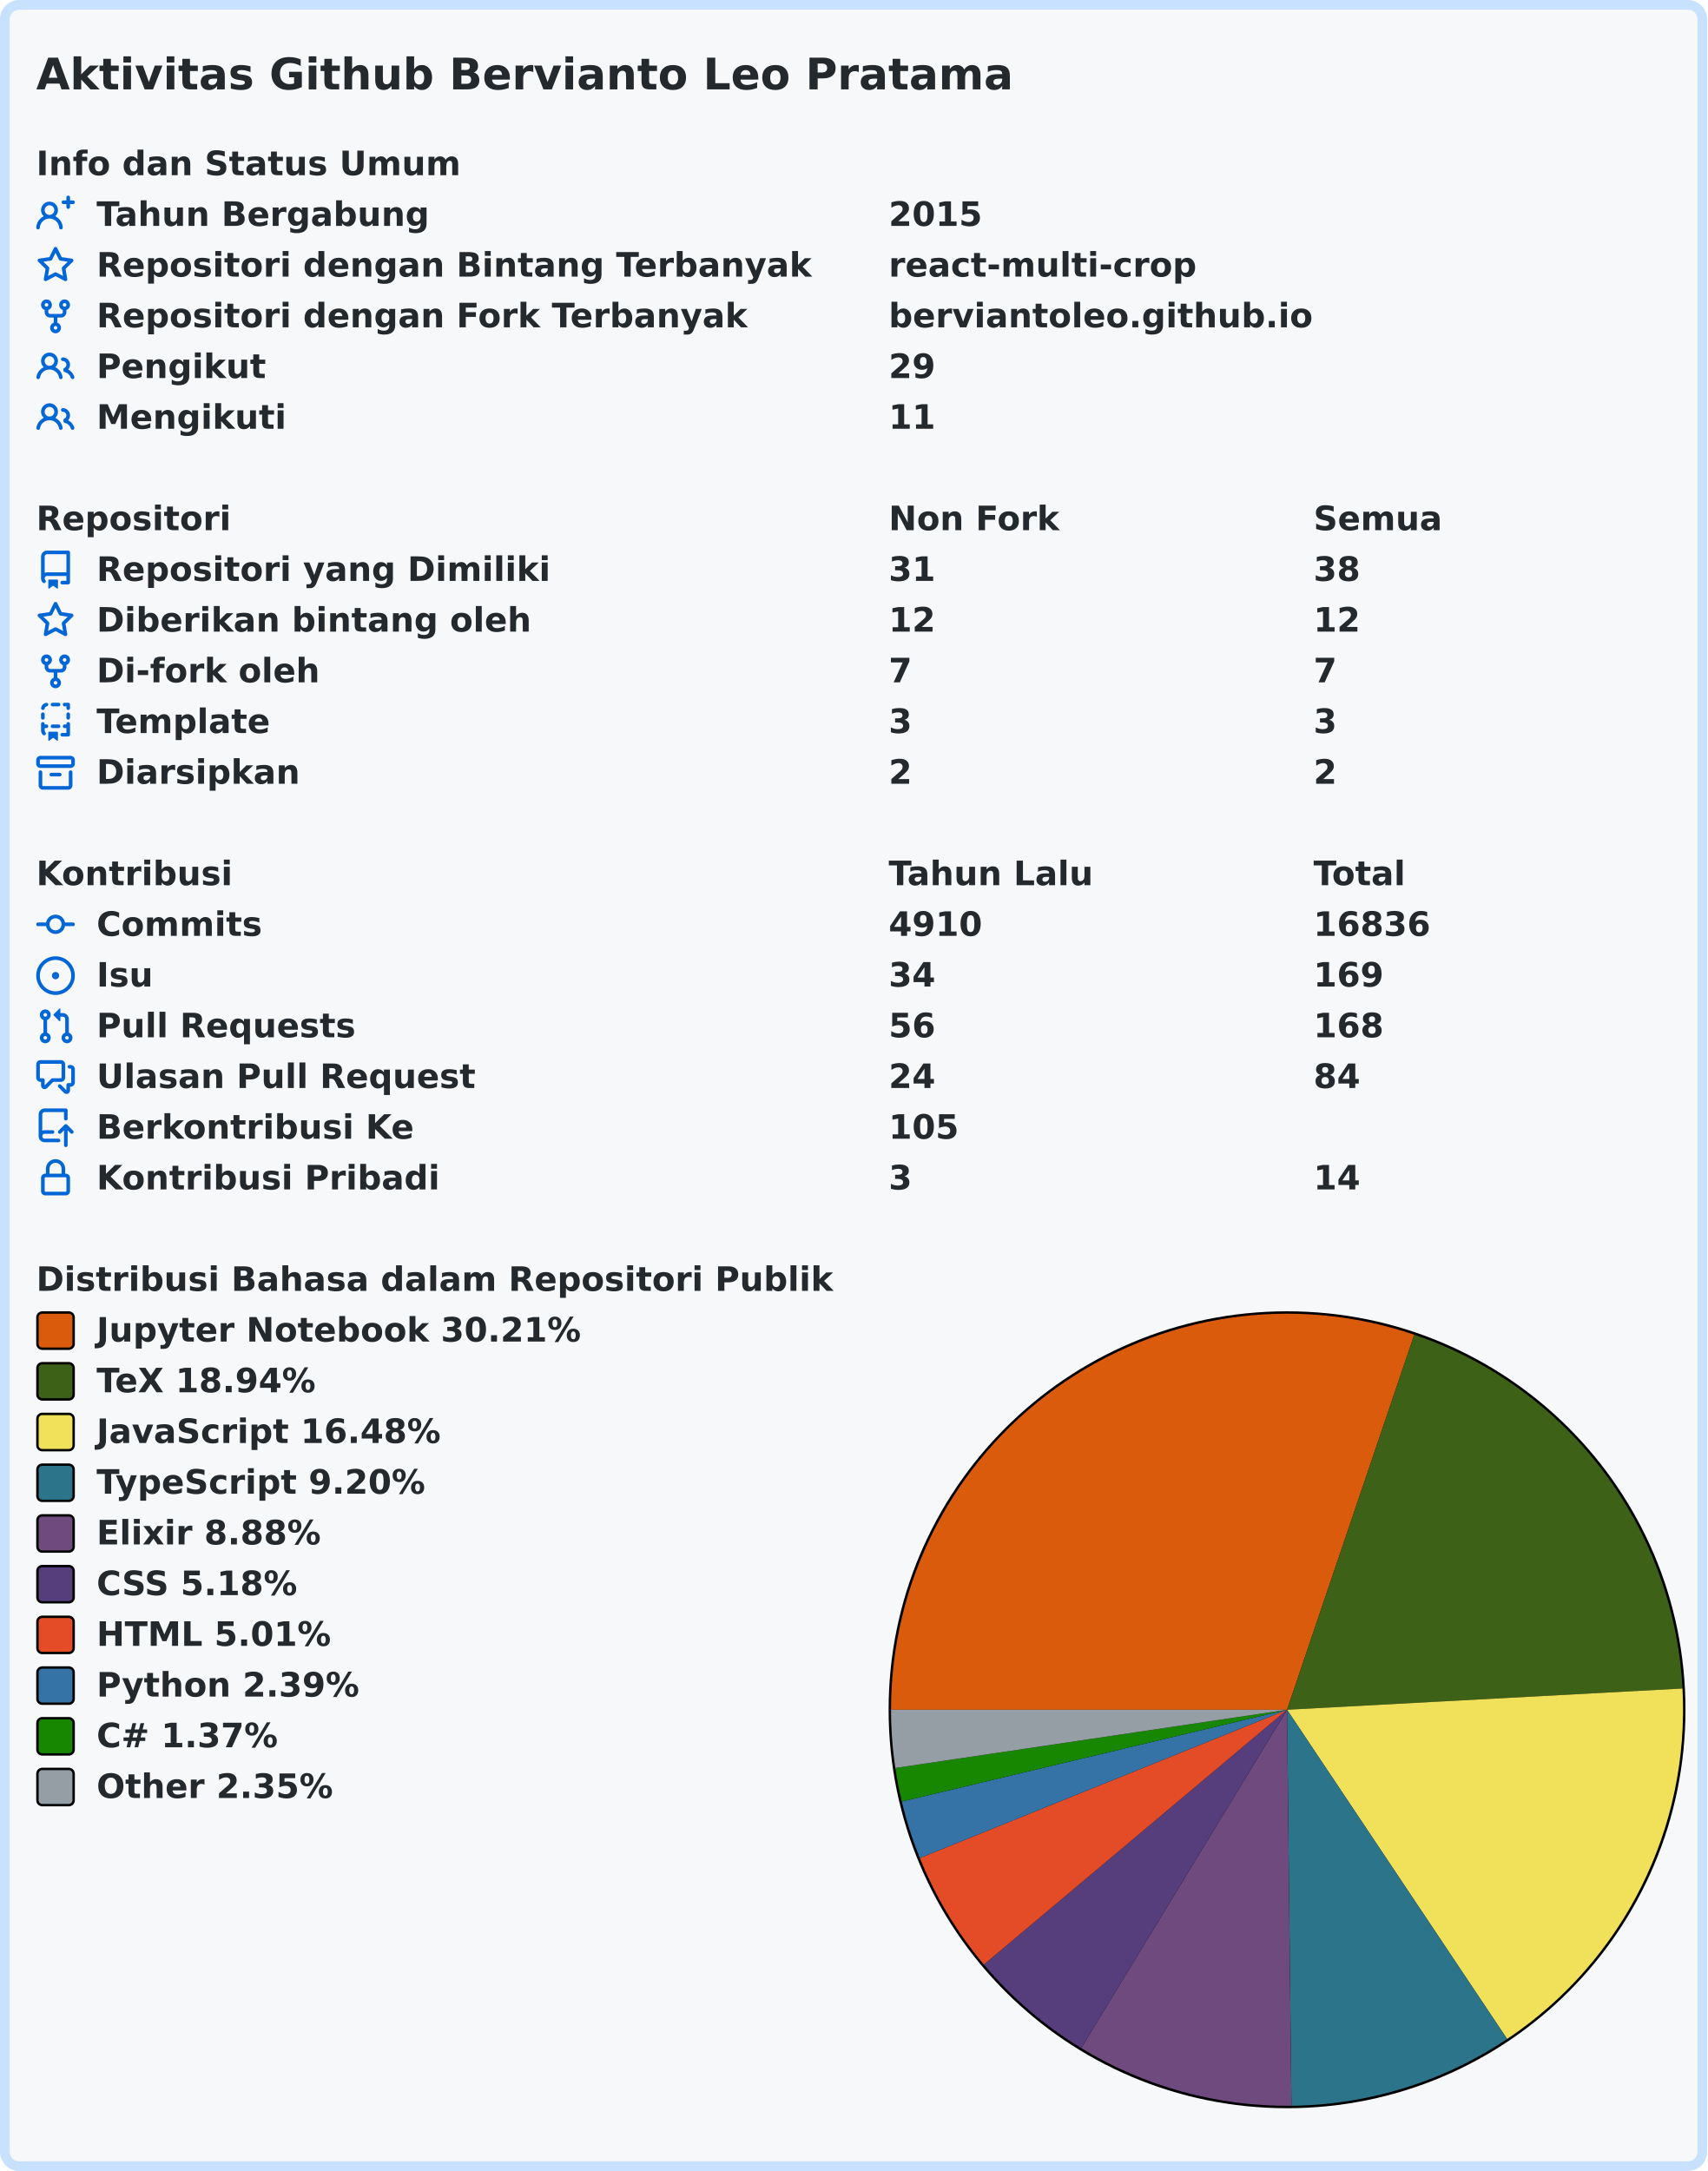
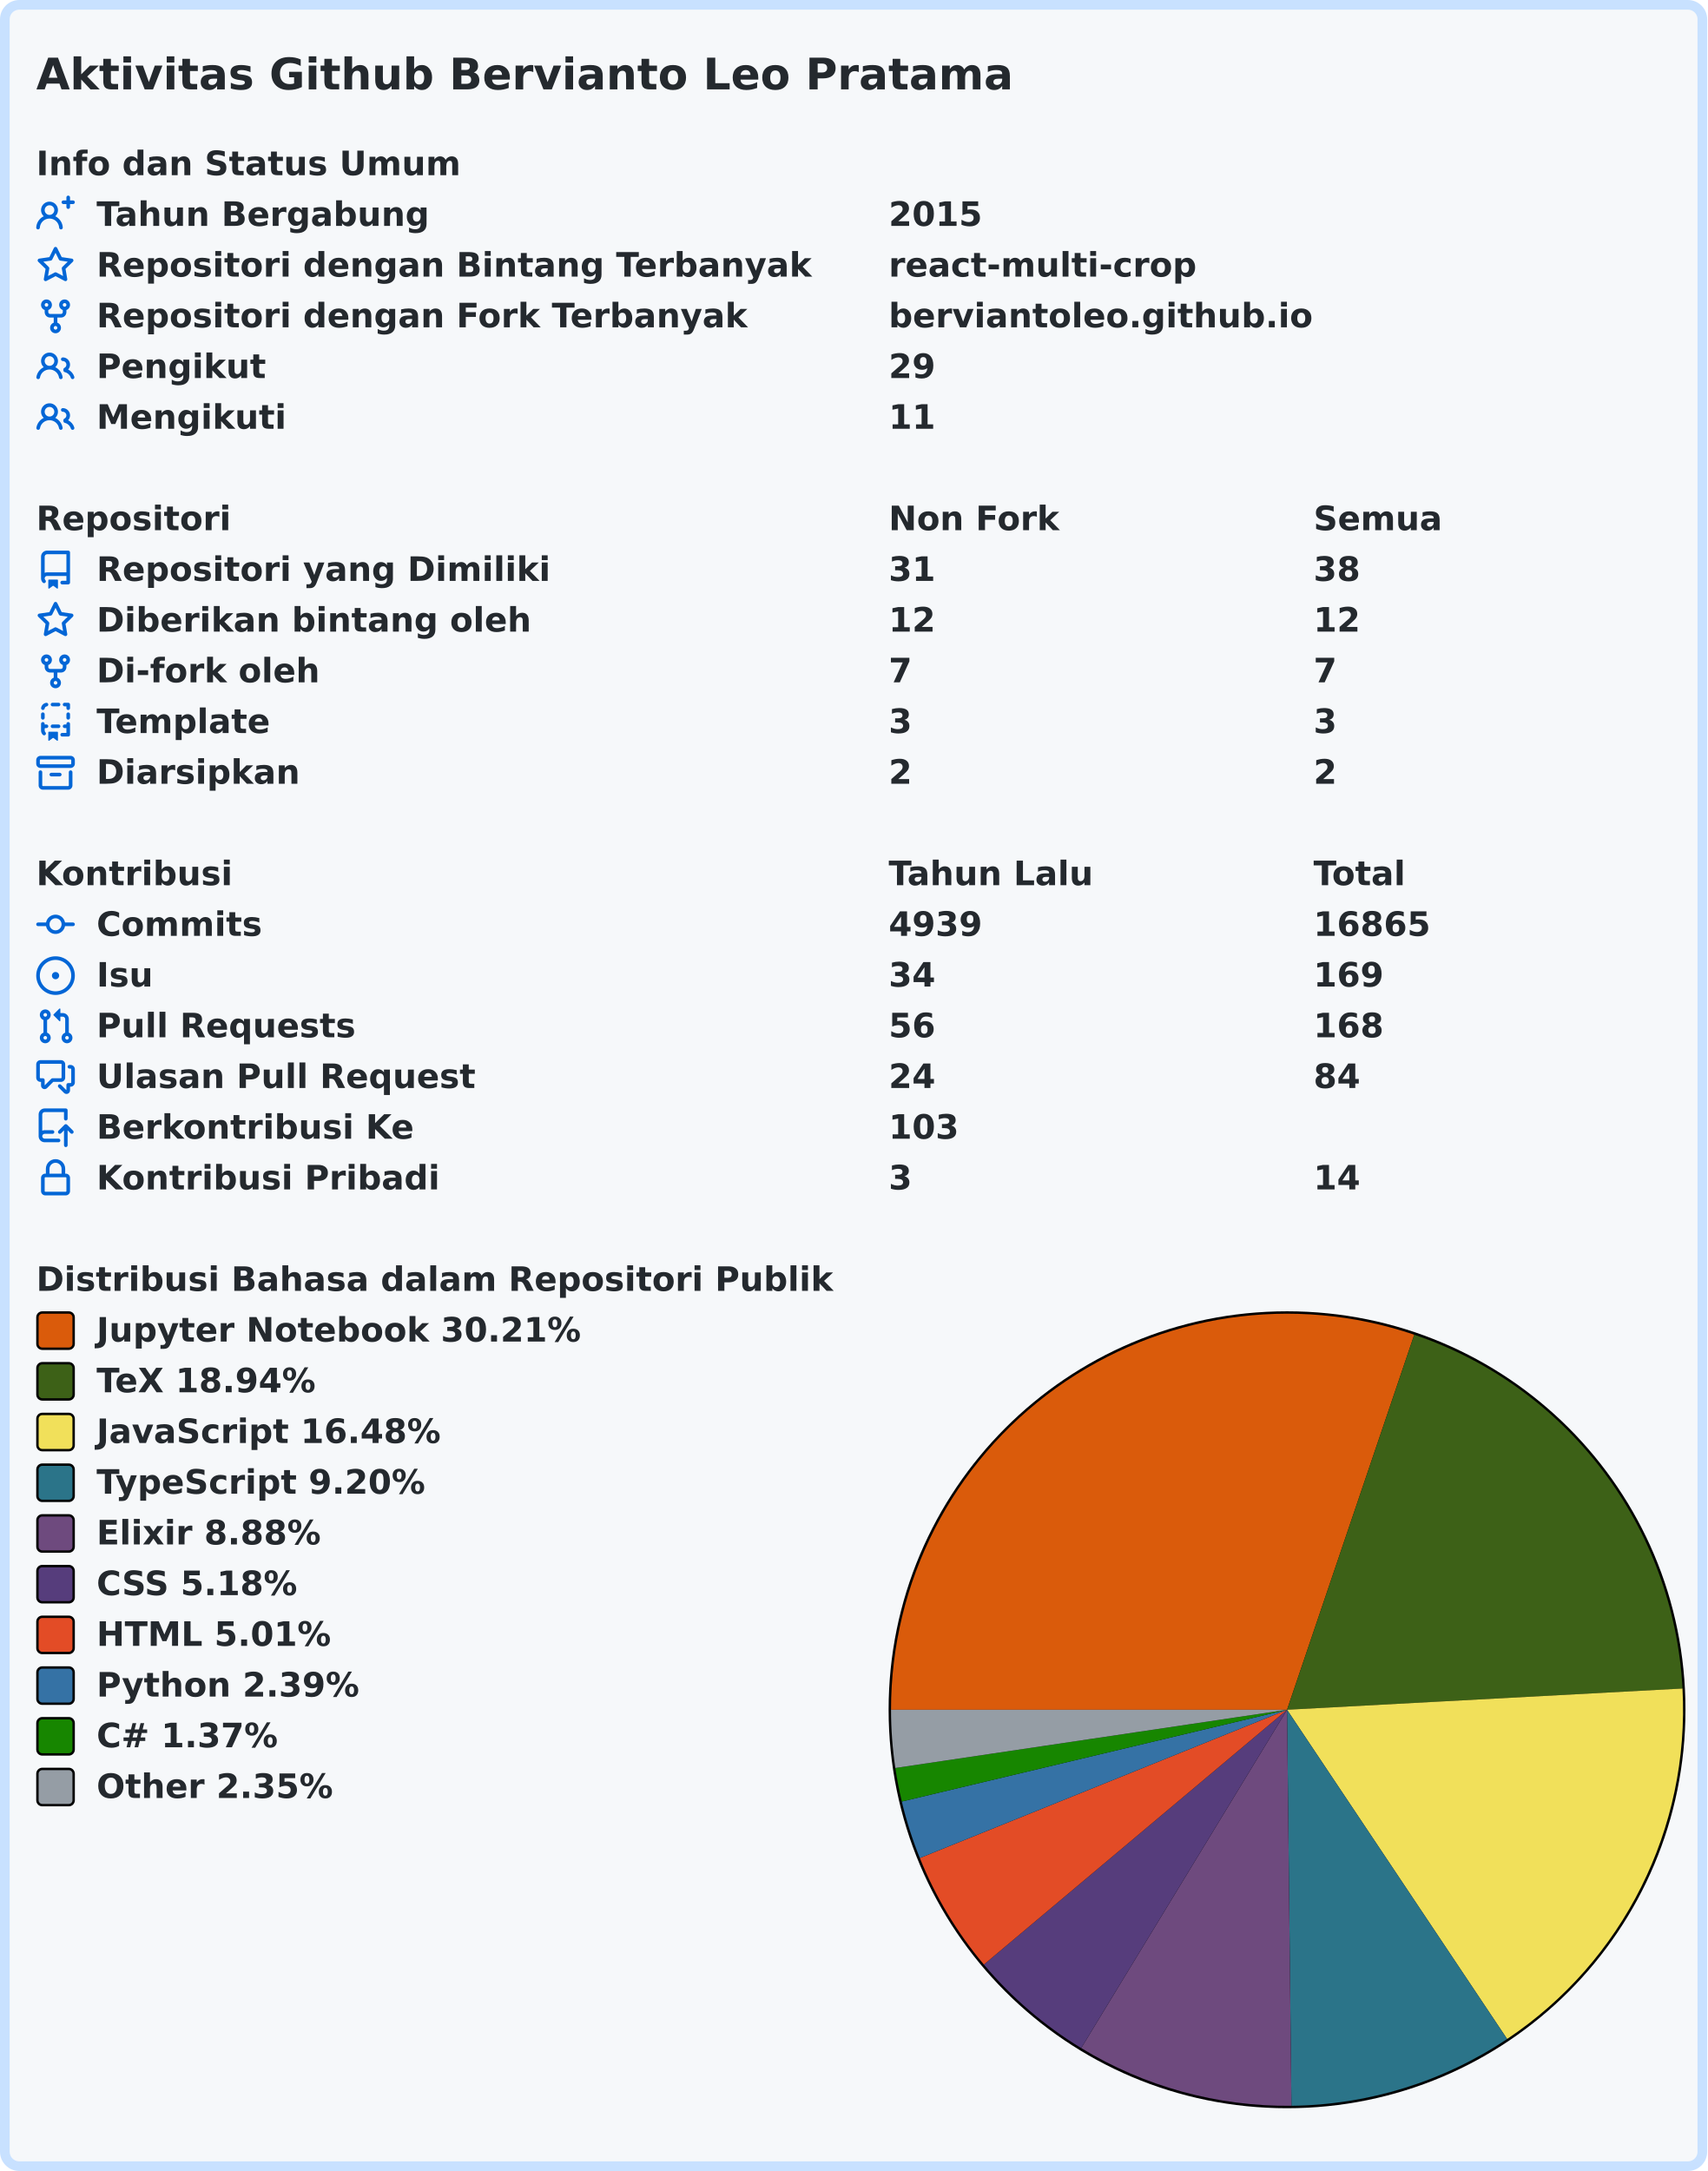
<svg xmlns="http://www.w3.org/2000/svg" width="707" height="899" viewBox="0 0 707 899" lang="id" xml:lang="id">
  <rect x="2" y="2" stroke-width="4" rx="6" width="703" height="895" stroke="#c8e1ff" fill="#f6f8fa" />
  <g font-weight="600" font-size="110pt" font-family="Verdana,Geneva,DejaVu Sans,sans-serif" text-rendering="geometricPrecision">
    <text x="122" y="301" lengthAdjust="spacingAndGlyphs" textLength="3261" transform="scale(0.123)" fill="#24292e">Aktivitas Github Bervianto Leo Pratama</text>
    <g transform="translate(0, 60)" fill="#24292e">
      <g transform="translate(15, 0)">
        <g transform="scale(0.095)">
          <text x="0" y="132" textLength="1852" lengthAdjust="spacingAndGlyphs">Info dan Status Umum</text>
        </g>
      </g>
      <g transform="translate(15, 21)">
        <path fill="#0366d6" fill-rule="evenodd" d="M13.25 0a.75.75 0 01.75.75V2h1.25a.75.75 0 010 1.5H14v1.25a.75.75 0 01-1.5 0V3.5h-1.25a.75.75 0 010-1.5h1.25V.75a.75.75 0 01.75-.75zM5.5 4a2 2 0 100 4 2 2 0 000-4zm2.4 4.548a3.5 3.5 0 10-4.799 0 5.527 5.527 0 00-3.1 4.66.75.75 0 101.498.085A4.01 4.01 0 015.5 9.5a4.01 4.01 0 014.001 3.793.75.75 0 101.498-.086 5.527 5.527 0 00-3.1-4.659z" />
        <g transform="scale(0.095)">
          <text lengthAdjust="spacingAndGlyphs" textLength="1478" x="263" y="132">Tahun Bergabung</text>
          <text lengthAdjust="spacingAndGlyphs" textLength="420" x="3716" y="132">2015</text>
        </g>
      </g>
      <g transform="translate(15, 42)">
        <path fill="#0366d6" fill-rule="evenodd" d="M8 .25a.75.75 0 01.673.418l1.882 3.815 4.21.612a.75.75 0 01.416 1.279l-3.046 2.97.719 4.192a.75.75 0 01-1.088.791L8 12.347l-3.766 1.98a.75.75 0 01-1.088-.79l.72-4.194L.818 6.374a.75.75 0 01.416-1.28l4.21-.611L7.327.668A.75.75 0 018 .25zm0 2.445L6.615 5.5a.75.75 0 01-.564.41l-3.097.45 2.24 2.184a.75.75 0 01.216.664l-.528 3.084 2.769-1.456a.75.75 0 01.698 0l2.77 1.456-.53-3.084a.75.75 0 01.216-.664l2.24-2.183-3.096-.45a.75.75 0 01-.564-.41L8 2.694v.001z" />
        <g transform="scale(0.095)">
          <text lengthAdjust="spacingAndGlyphs" textLength="3126" x="263" y="132">Repositori dengan Bintang Terbanyak</text>
          <text lengthAdjust="spacingAndGlyphs" textLength="1330" x="3716" y="132">react-multi-crop</text>
        </g>
      </g>
      <g transform="translate(15, 63)">
        <path fill="#0366d6" fill-rule="evenodd" d="M5 3.25a.75.75 0 11-1.5 0 .75.75 0 011.5 0zm0 2.122a2.25 2.25 0 10-1.5 0v.878A2.25 2.25 0 005.75 8.5h1.5v2.128a2.251 2.251 0 101.5 0V8.5h1.5a2.25 2.25 0 002.25-2.25v-.878a2.25 2.25 0 10-1.5 0v.878a.75.75 0 01-.75.75h-4.5A.75.75 0 015 6.25v-.878zm3.75 7.378a.75.75 0 11-1.5 0 .75.75 0 011.5 0zm3-8.75a.75.75 0 100-1.5.75.75 0 000 1.5z" />
        <g transform="scale(0.095)">
          <text lengthAdjust="spacingAndGlyphs" textLength="2846" x="263" y="132">Repositori dengan Fork Terbanyak</text>
          <text lengthAdjust="spacingAndGlyphs" textLength="1821" x="3716" y="132">berviantoleo.github.io</text>
        </g>
      </g>
      <g transform="translate(15, 84)">
        <path fill="#0366d6" fill-rule="evenodd" d="M5.5 3.5a2 2 0 100 4 2 2 0 000-4zM2 5.5a3.5 3.5 0 115.898 2.549 5.507 5.507 0 013.034 4.084.75.75 0 11-1.482.235 4.001 4.001 0 00-7.9 0 .75.75 0 01-1.482-.236A5.507 5.507 0 013.102 8.05 3.49 3.49 0 012 5.5zM11 4a.75.75 0 100 1.5 1.5 1.5 0 01.666 2.844.75.75 0 00-.416.672v.352a.75.75 0 00.574.73c1.2.289 2.162 1.2 2.522 2.372a.75.75 0 101.434-.44 5.01 5.01 0 00-2.56-3.012A3 3 0 0011 4z" />
        <g transform="scale(0.095)">
          <text lengthAdjust="spacingAndGlyphs" textLength="723" x="263" y="132">Pengikut</text>
          <text lengthAdjust="spacingAndGlyphs" textLength="210" x="3716" y="132">29</text>
        </g>
      </g>
      <g transform="translate(15, 105)">
        <path fill="#0366d6" fill-rule="evenodd" d="M5.5 3.5a2 2 0 100 4 2 2 0 000-4zM2 5.5a3.5 3.5 0 115.898 2.549 5.507 5.507 0 013.034 4.084.75.75 0 11-1.482.235 4.001 4.001 0 00-7.9 0 .75.75 0 01-1.482-.236A5.507 5.507 0 013.102 8.05 3.49 3.49 0 012 5.5zM11 4a.75.75 0 100 1.5 1.5 1.5 0 01.666 2.844.75.75 0 00-.416.672v.352a.75.75 0 00.574.73c1.2.289 2.162 1.2 2.522 2.372a.75.75 0 101.434-.44 5.01 5.01 0 00-2.56-3.012A3 3 0 0011 4z" />
        <g transform="scale(0.095)">
          <text lengthAdjust="spacingAndGlyphs" textLength="813" x="263" y="132">Mengikuti</text>
          <text lengthAdjust="spacingAndGlyphs" textLength="210" x="3716" y="132">11</text>
        </g>
      </g>
    </g>
    <g transform="translate(0, 207)" fill="#24292e">
      <g transform="translate(15, 0)">
        <g transform="scale(0.095)">
          <text x="0" y="132" textLength="832" lengthAdjust="spacingAndGlyphs">Repositori</text>
          <text x="3716" y="132" textLength="740" lengthAdjust="spacingAndGlyphs">Non Fork</text>
          <text x="5568" y="132" textLength="573" lengthAdjust="spacingAndGlyphs">Semua</text>
        </g>
      </g>
      <g transform="translate(15, 21)">
        <path fill="#0366d6" fill-rule="evenodd" d="M2 2.5A2.5 2.5 0 014.5 0h8.75a.75.75 0 01.75.75v12.5a.75.75 0 01-.75.75h-2.5a.75.75 0 110-1.5h1.75v-2h-8a1 1 0 00-.714 1.7.75.75 0 01-1.072 1.05A2.495 2.495 0 012 11.5v-9zm10.5-1V9h-8c-.356 0-.694.074-1 .208V2.5a1 1 0 011-1h8zM5 12.25v3.25a.25.25 0 00.4.2l1.45-1.087a.25.25 0 01.3 0L8.6 15.7a.25.25 0 00.4-.2v-3.25a.25.25 0 00-.25-.25h-3.5a.25.25 0 00-.25.25z" />
        <g transform="scale(0.095)">
          <text lengthAdjust="spacingAndGlyphs" textLength="1962" x="263" y="132">Repositori yang Dimiliki</text>
          <text lengthAdjust="spacingAndGlyphs" textLength="210" x="3716" y="132">31</text>
          <text lengthAdjust="spacingAndGlyphs" textLength="210" x="5568" y="132">38</text>
        </g>
      </g>
      <g transform="translate(15, 42)">
        <path fill="#0366d6" fill-rule="evenodd" d="M8 .25a.75.75 0 01.673.418l1.882 3.815 4.21.612a.75.75 0 01.416 1.279l-3.046 2.97.719 4.192a.75.75 0 01-1.088.791L8 12.347l-3.766 1.98a.75.75 0 01-1.088-.79l.72-4.194L.818 6.374a.75.75 0 01.416-1.28l4.21-.611L7.327.668A.75.75 0 018 .25zm0 2.445L6.615 5.5a.75.75 0 01-.564.41l-3.097.45 2.24 2.184a.75.75 0 01.216.664l-.528 3.084 2.769-1.456a.75.75 0 01.698 0l2.77 1.456-.53-3.084a.75.75 0 01.216-.664l2.24-2.183-3.096-.45a.75.75 0 01-.564-.41L8 2.694v.001z" />
        <g transform="scale(0.095)">
          <text lengthAdjust="spacingAndGlyphs" textLength="1887" x="263" y="132">Diberikan bintang oleh</text>
          <text lengthAdjust="spacingAndGlyphs" textLength="210" x="3716" y="132">12</text>
          <text lengthAdjust="spacingAndGlyphs" textLength="210" x="5568" y="132">12</text>
        </g>
      </g>
      <g transform="translate(15, 63)">
        <path fill="#0366d6" fill-rule="evenodd" d="M5 3.25a.75.75 0 11-1.5 0 .75.75 0 011.5 0zm0 2.122a2.25 2.25 0 10-1.5 0v.878A2.25 2.25 0 005.75 8.5h1.5v2.128a2.251 2.251 0 101.5 0V8.5h1.5a2.25 2.25 0 002.25-2.25v-.878a2.25 2.25 0 10-1.5 0v.878a.75.75 0 01-.75.75h-4.5A.75.75 0 015 6.25v-.878zm3.75 7.378a.75.75 0 11-1.5 0 .75.75 0 011.5 0zm3-8.75a.75.75 0 100-1.5.75.75 0 000 1.5z" />
        <g transform="scale(0.095)">
          <text lengthAdjust="spacingAndGlyphs" textLength="963" x="263" y="132">Di-fork oleh</text>
          <text lengthAdjust="spacingAndGlyphs" textLength="105" x="3716" y="132">7</text>
          <text lengthAdjust="spacingAndGlyphs" textLength="105" x="5568" y="132">7</text>
        </g>
      </g>
      <g transform="translate(15, 84)">
        <path fill="#0366d6" fill-rule="evenodd" d="M6 .75A.75.75 0 016.75 0h2.5a.75.75 0 010 1.5h-2.5A.75.75 0 016 .75zm5 0a.75.75 0 01.75-.75h1.5a.75.75 0 01.75.75v1.5a.75.75 0 01-1.5 0V1.5h-.75A.75.75 0 0111 .75zM4.992.662a.75.75 0 01-.636.848c-.436.063-.783.41-.846.846a.75.75 0 01-1.485-.212A2.501 2.501 0 014.144.025a.75.75 0 01.848.637zM2.75 4a.75.75 0 01.75.75v1.5a.75.75 0 01-1.5 0v-1.5A.75.75 0 012.75 4zm10.5 0a.75.75 0 01.75.75v1.5a.75.75 0 01-1.5 0v-1.5a.75.75 0 01.75-.75zM2.75 8a.75.75 0 01.75.75v.268A1.72 1.72 0 013.75 9h.5a.75.75 0 010 1.5h-.5a.25.25 0 00-.25.25v.75c0 .28.114.532.3.714a.75.75 0 01-1.05 1.072A2.495 2.495 0 012 11.5V8.75A.75.75 0 012.75 8zm10.5 0a.75.75 0 01.75.75v4.5a.75.75 0 01-.75.75h-2.5a.75.75 0 010-1.5h1.75v-2h-.75a.75.75 0 010-1.5h.75v-.25a.75.75 0 01.75-.75zM6 9.75A.75.75 0 016.75 9h2.5a.75.75 0 010 1.5h-2.5A.75.75 0 016 9.75zm-1 2.5v3.25a.25.25 0 00.4.2l1.45-1.087a.25.25 0 01.3 0L8.6 15.7a.25.25 0 00.4-.2v-3.25a.25.25 0 00-.25-.25h-3.5a.25.25 0 00-.25.25z" />
        <g transform="scale(0.095)">
          <text lengthAdjust="spacingAndGlyphs" textLength="783" x="263" y="132">Template</text>
          <text lengthAdjust="spacingAndGlyphs" textLength="105" x="3716" y="132">3</text>
          <text lengthAdjust="spacingAndGlyphs" textLength="105" x="5568" y="132">3</text>
        </g>
      </g>
      <g transform="translate(15, 105)">
        <path fill="#0366d6" fill-rule="evenodd" d="M1.75 2.5a.25.25 0 00-.25.25v1.5c0 .138.112.25.25.25h12.5a.25.25 0 00.25-.25v-1.5a.25.25 0 00-.25-.25H1.75zM0 2.75C0 1.784.784 1 1.75 1h12.5c.966 0 1.75.784 1.75 1.75v1.5A1.75 1.75 0 0114.25 6H1.75A1.75 1.75 0 010 4.25v-1.5zM1.75 7a.75.75 0 01.75.75v5.5c0 .138.112.25.25.25h10.5a.25.25 0 00.25-.25v-5.5a.75.75 0 111.5 0v5.5A1.75 1.75 0 0113.25 15H2.75A1.75 1.75 0 011 13.25v-5.5A.75.75 0 011.75 7zm4.5 1a.75.75 0 000 1.5h3.5a.75.75 0 100-1.5h-3.5z" />
        <g transform="scale(0.095)">
          <text lengthAdjust="spacingAndGlyphs" textLength="880" x="263" y="132">Diarsipkan</text>
          <text lengthAdjust="spacingAndGlyphs" textLength="105" x="3716" y="132">2</text>
          <text lengthAdjust="spacingAndGlyphs" textLength="105" x="5568" y="132">2</text>
        </g>
      </g>
    </g>
    <g transform="translate(0, 354)" fill="#24292e">
      <g transform="translate(15, 0)">
        <g transform="scale(0.095)">
          <text x="0" y="132" textLength="834" lengthAdjust="spacingAndGlyphs">Kontribusi</text>
          <text x="3716" y="132" textLength="914" lengthAdjust="spacingAndGlyphs">Tahun Lalu</text>
          <text x="5568" y="132" textLength="414" lengthAdjust="spacingAndGlyphs">Total</text>
        </g>
      </g>
      <g transform="translate(15, 21)">
        <path fill="#0366d6" fill-rule="evenodd" d="M10.5 7.75a2.5 2.5 0 11-5 0 2.5 2.5 0 015 0zm1.43.75a4.002 4.002 0 01-7.86 0H.75a.75.75 0 110-1.5h3.32a4.001 4.001 0 017.86 0h3.32a.75.75 0 110 1.5h-3.32z" />
        <g transform="scale(0.095)">
          <text lengthAdjust="spacingAndGlyphs" textLength="734" x="263" y="132">Commits</text>
-           <text lengthAdjust="spacingAndGlyphs" textLength="420" x="3716" y="132">4910</text>
-           <text lengthAdjust="spacingAndGlyphs" textLength="525" x="5568" y="132">16836</text>
+           <text lengthAdjust="spacingAndGlyphs" textLength="420" x="3716" y="132">4939</text>
+           <text lengthAdjust="spacingAndGlyphs" textLength="525" x="5568" y="132">16865</text>
        </g>
      </g>
      <g transform="translate(15, 42)">
        <path fill="#0366d6" d="M8 9.5a1.5 1.5 0 100-3 1.5 1.5 0 000 3z" />
        <path fill="#0366d6" fill-rule="evenodd" d="M8 0a8 8 0 100 16A8 8 0 008 0zM1.5 8a6.5 6.5 0 1113 0 6.5 6.5 0 01-13 0z" />
        <g transform="scale(0.095)">
          <text lengthAdjust="spacingAndGlyphs" textLength="238" x="263" y="132">Isu</text>
          <text lengthAdjust="spacingAndGlyphs" textLength="210" x="3716" y="132">34</text>
          <text lengthAdjust="spacingAndGlyphs" textLength="315" x="5568" y="132">169</text>
        </g>
      </g>
      <g transform="translate(15, 63)">
        <path fill="#0366d6" fill-rule="evenodd" d="M7.177 3.073L9.573.677A.25.25 0 0110 .854v4.792a.25.25 0 01-.427.177L7.177 3.427a.25.25 0 010-.354zM3.75 2.5a.75.75 0 100 1.5.75.75 0 000-1.5zm-2.25.75a2.25 2.25 0 113 2.122v5.256a2.251 2.251 0 11-1.5 0V5.372A2.25 2.25 0 011.5 3.25zM11 2.5h-1V4h1a1 1 0 011 1v5.628a2.251 2.251 0 101.5 0V5A2.5 2.5 0 0011 2.5zm1 10.25a.75.75 0 111.5 0 .75.75 0 01-1.5 0zM3.75 12a.75.75 0 100 1.5.75.75 0 000-1.5z" />
        <g transform="scale(0.095)">
          <text lengthAdjust="spacingAndGlyphs" textLength="1113" x="263" y="132">Pull Requests</text>
          <text lengthAdjust="spacingAndGlyphs" textLength="210" x="3716" y="132">56</text>
          <text lengthAdjust="spacingAndGlyphs" textLength="315" x="5568" y="132">168</text>
        </g>
      </g>
      <g transform="translate(15, 84)">
        <path fill="#0366d6" fill-rule="evenodd" d="M1.5 2.75a.25.25 0 01.25-.25h8.5a.25.25 0 01.25.25v5.5a.25.25 0 01-.25.25h-3.5a.75.75 0 00-.53.22L3.5 11.44V9.25a.75.75 0 00-.75-.75h-1a.25.25 0 01-.25-.25v-5.5zM1.75 1A1.75 1.75 0 000 2.75v5.5C0 9.216.784 10 1.75 10H2v1.543a1.457 1.457 0 002.487 1.03L7.061 10h3.189A1.75 1.75 0 0012 8.25v-5.5A1.75 1.75 0 0010.25 1h-8.5zM14.5 4.75a.25.25 0 00-.25-.25h-.5a.75.75 0 110-1.5h.5c.966 0 1.75.784 1.75 1.75v5.5A1.75 1.75 0 0114.25 12H14v1.543a1.457 1.457 0 01-2.487 1.03L9.22 12.28a.75.75 0 111.06-1.06l2.22 2.22v-2.19a.75.75 0 01.75-.75h1a.25.25 0 00.25-.25v-5.5z" />
        <g transform="scale(0.095)">
          <text lengthAdjust="spacingAndGlyphs" textLength="1640" x="263" y="132">Ulasan Pull Request</text>
          <text lengthAdjust="spacingAndGlyphs" textLength="210" x="3716" y="132">24</text>
          <text lengthAdjust="spacingAndGlyphs" textLength="210" x="5568" y="132">84</text>
        </g>
      </g>
      <g transform="translate(15, 105)">
        <path fill="#0366d6" fill-rule="evenodd" d="M1 2.5A2.5 2.5 0 013.5 0h8.75a.75.75 0 01.75.75v3.5a.75.75 0 01-1.5 0V1.5h-8a1 1 0 00-1 1v6.708A2.492 2.492 0 013.5 9h3.25a.75.75 0 010 1.5H3.5a1 1 0 100 2h5.75a.75.75 0 010 1.5H3.5A2.5 2.5 0 011 11.5v-9zm13.23 7.79a.75.75 0 001.06-1.06l-2.505-2.505a.75.75 0 00-1.06 0L9.22 9.229a.75.75 0 001.06 1.061l1.225-1.224v6.184a.75.75 0 001.5 0V9.066l1.224 1.224z" />
        <g transform="scale(0.095)">
          <text lengthAdjust="spacingAndGlyphs" textLength="1366" x="263" y="132">Berkontribusi Ke</text>
-           <text lengthAdjust="spacingAndGlyphs" textLength="315" x="3716" y="132">105</text>
+           <text lengthAdjust="spacingAndGlyphs" textLength="315" x="3716" y="132">103</text>
        </g>
      </g>
      <g transform="translate(15, 126)">
        <path fill="#0366d6" fill-rule="evenodd" d="M4 4v2h-.25A1.75 1.75 0 002 7.75v5.5c0 .966.784 1.75 1.75 1.75h8.5A1.75 1.75 0 0014 13.25v-5.5A1.75 1.75 0 0012.25 6H12V4a4 4 0 10-8 0zm6.5 2V4a2.5 2.5 0 00-5 0v2h5zM12 7.5h.25a.25.25 0 01.25.25v5.5a.25.25 0 01-.25.25h-8.5a.25.25 0 01-.25-.25v-5.5a.25.25 0 01.25-.25H12z" />
        <g transform="scale(0.095)">
          <text lengthAdjust="spacingAndGlyphs" textLength="1456" x="263" y="132">Kontribusi Pribadi</text>
          <text lengthAdjust="spacingAndGlyphs" textLength="105" x="3716" y="132">3</text>
          <text lengthAdjust="spacingAndGlyphs" textLength="210" x="5568" y="132">14</text>
        </g>
      </g>
    </g>
    <g transform="translate(0, 522)" fill="#24292e">
      <g transform="translate(15, 0)">
        <g transform="scale(0.095)">
          <text x="0" y="132" textLength="3438" lengthAdjust="spacingAndGlyphs">Distribusi Bahasa dalam Repositori Publik</text>
        </g>
      </g>
      <g transform="translate(368, 21)">
        <circle cx="165" cy="165" r="165" fill="#000000" />
      </g>
      <g transform="translate(369, 22)">
        <path fill-rule="evenodd" fill="#DA5B0B" d="M 0.0,164 A 164 164 0 0 1 216.69 8.694 L 164,164 Z" />
        <path fill-rule="evenodd" fill="#3D6117" d="M 216.69,8.694 A 164 164 0 0 1 327.764 155.205 L 164,164 Z" />
        <path fill-rule="evenodd" fill="#f1e05a" d="M 327.764,155.205 A 164 164 0 0 1 255.146 300.339 L 164,164 Z" />
        <path fill-rule="evenodd" fill="#2b7489" d="M 255.146,300.339 A 164 164 0 0 1 165.82 327.99 L 164,164 Z" />
        <path fill-rule="evenodd" fill="#6e4a7e" d="M 165.82,327.99 A 164 164 0 0 1 78.75 304.101 L 164,164 Z" />
        <path fill-rule="evenodd" fill="#563d7c" d="M 78.75,304.101 A 164 164 0 0 1 38.442 269.504 L 164,164 Z" />
        <path fill-rule="evenodd" fill="#e34c26" d="M 38.442,269.504 A 164 164 0 0 1 11.928 225.4 L 164,164 Z" />
        <path fill-rule="evenodd" fill="#3572A5" d="M 11.928,225.4 A 164 164 0 0 1 4.463 202.001 L 164,164 Z" />
        <path fill-rule="evenodd" fill="#178600" d="M 4.463,202.001 A 164 164 0 0 1 1.782 188.112 L 164,164 Z" />
        <path fill-rule="evenodd" fill="#959da5" d="M 1.782,188.112 A 164 164 0 0 1 0.0 164 L 164,164 Z" />
      </g>
      <g transform="translate(15, 21)">
        <rect x="0.5" y="0.5" rx="2" width="15" height="15" fill="#DA5B0B" stroke-width="1" stroke="#000000" />
        <text transform="scale(0.095)" x="263" y="132" textLength="2126" lengthAdjust="spacingAndGlyphs">Jupyter Notebook 30.21%</text>
      </g>
      <g transform="translate(15, 42)">
        <rect x="0.5" y="0.5" rx="2" width="15" height="15" fill="#3D6117" stroke-width="1" stroke="#000000" />
        <text transform="scale(0.095)" x="263" y="132" textLength="999" lengthAdjust="spacingAndGlyphs">TeX 18.94%</text>
      </g>
      <g transform="translate(15, 63)">
        <rect x="0.5" y="0.5" rx="2" width="15" height="15" fill="#f1e05a" stroke-width="1" stroke="#000000" />
        <text transform="scale(0.095)" x="263" y="132" textLength="1516" lengthAdjust="spacingAndGlyphs">JavaScript 16.48%</text>
      </g>
      <g transform="translate(15, 84)">
        <rect x="0.5" y="0.5" rx="2" width="15" height="15" fill="#2b7489" stroke-width="1" stroke="#000000" />
        <text transform="scale(0.095)" x="263" y="132" textLength="1462" lengthAdjust="spacingAndGlyphs">TypeScript 9.20%</text>
      </g>
      <g transform="translate(15, 105)">
        <rect x="0.5" y="0.5" rx="2" width="15" height="15" fill="#6e4a7e" stroke-width="1" stroke="#000000" />
        <text transform="scale(0.095)" x="263" y="132" textLength="987" lengthAdjust="spacingAndGlyphs">Elixir 8.88%</text>
      </g>
      <g transform="translate(15, 126)">
        <rect x="0.5" y="0.5" rx="2" width="15" height="15" fill="#563d7c" stroke-width="1" stroke="#000000" />
        <text transform="scale(0.095)" x="263" y="132" textLength="903" lengthAdjust="spacingAndGlyphs">CSS 5.18%</text>
      </g>
      <g transform="translate(15, 147)">
        <rect x="0.5" y="0.5" rx="2" width="15" height="15" fill="#e34c26" stroke-width="1" stroke="#000000" />
        <text transform="scale(0.095)" x="263" y="132" textLength="1036" lengthAdjust="spacingAndGlyphs">HTML 5.01%</text>
      </g>
      <g transform="translate(15, 168)">
        <rect x="0.5" y="0.5" rx="2" width="15" height="15" fill="#3572A5" stroke-width="1" stroke="#000000" />
        <text transform="scale(0.095)" x="263" y="132" textLength="1149" lengthAdjust="spacingAndGlyphs">Python 2.39%</text>
      </g>
      <g transform="translate(15, 189)">
        <rect x="0.5" y="0.5" rx="2" width="15" height="15" fill="#178600" stroke-width="1" stroke="#000000" />
        <text transform="scale(0.095)" x="263" y="132" textLength="831" lengthAdjust="spacingAndGlyphs">C# 1.37%</text>
      </g>
      <g transform="translate(15, 210)">
        <rect x="0.5" y="0.5" rx="2" width="15" height="15" fill="#959da5" stroke-width="1" stroke="#000000" />
        <text transform="scale(0.095)" x="263" y="132" textLength="1047" lengthAdjust="spacingAndGlyphs">Other 2.35%</text>
      </g>
    </g>
  </g>
</svg>
